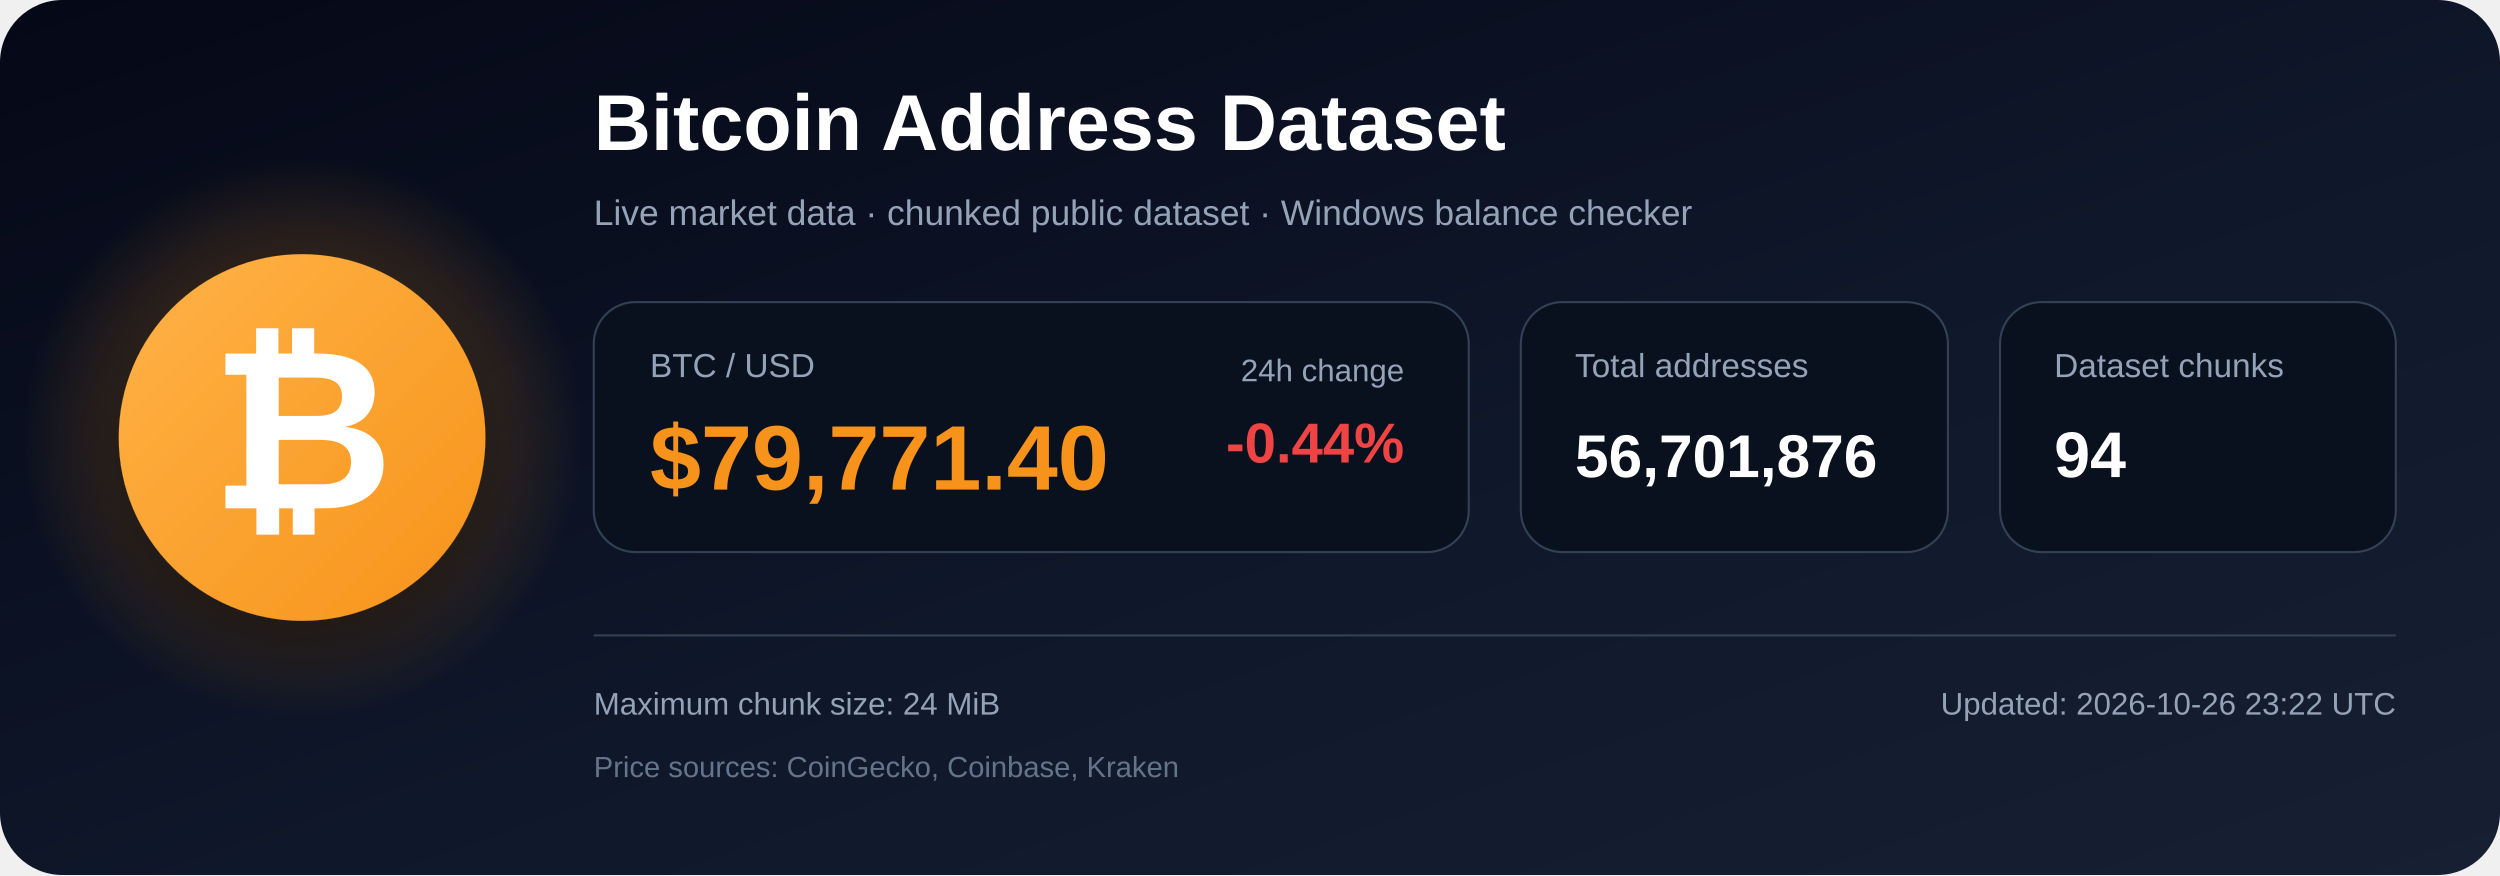
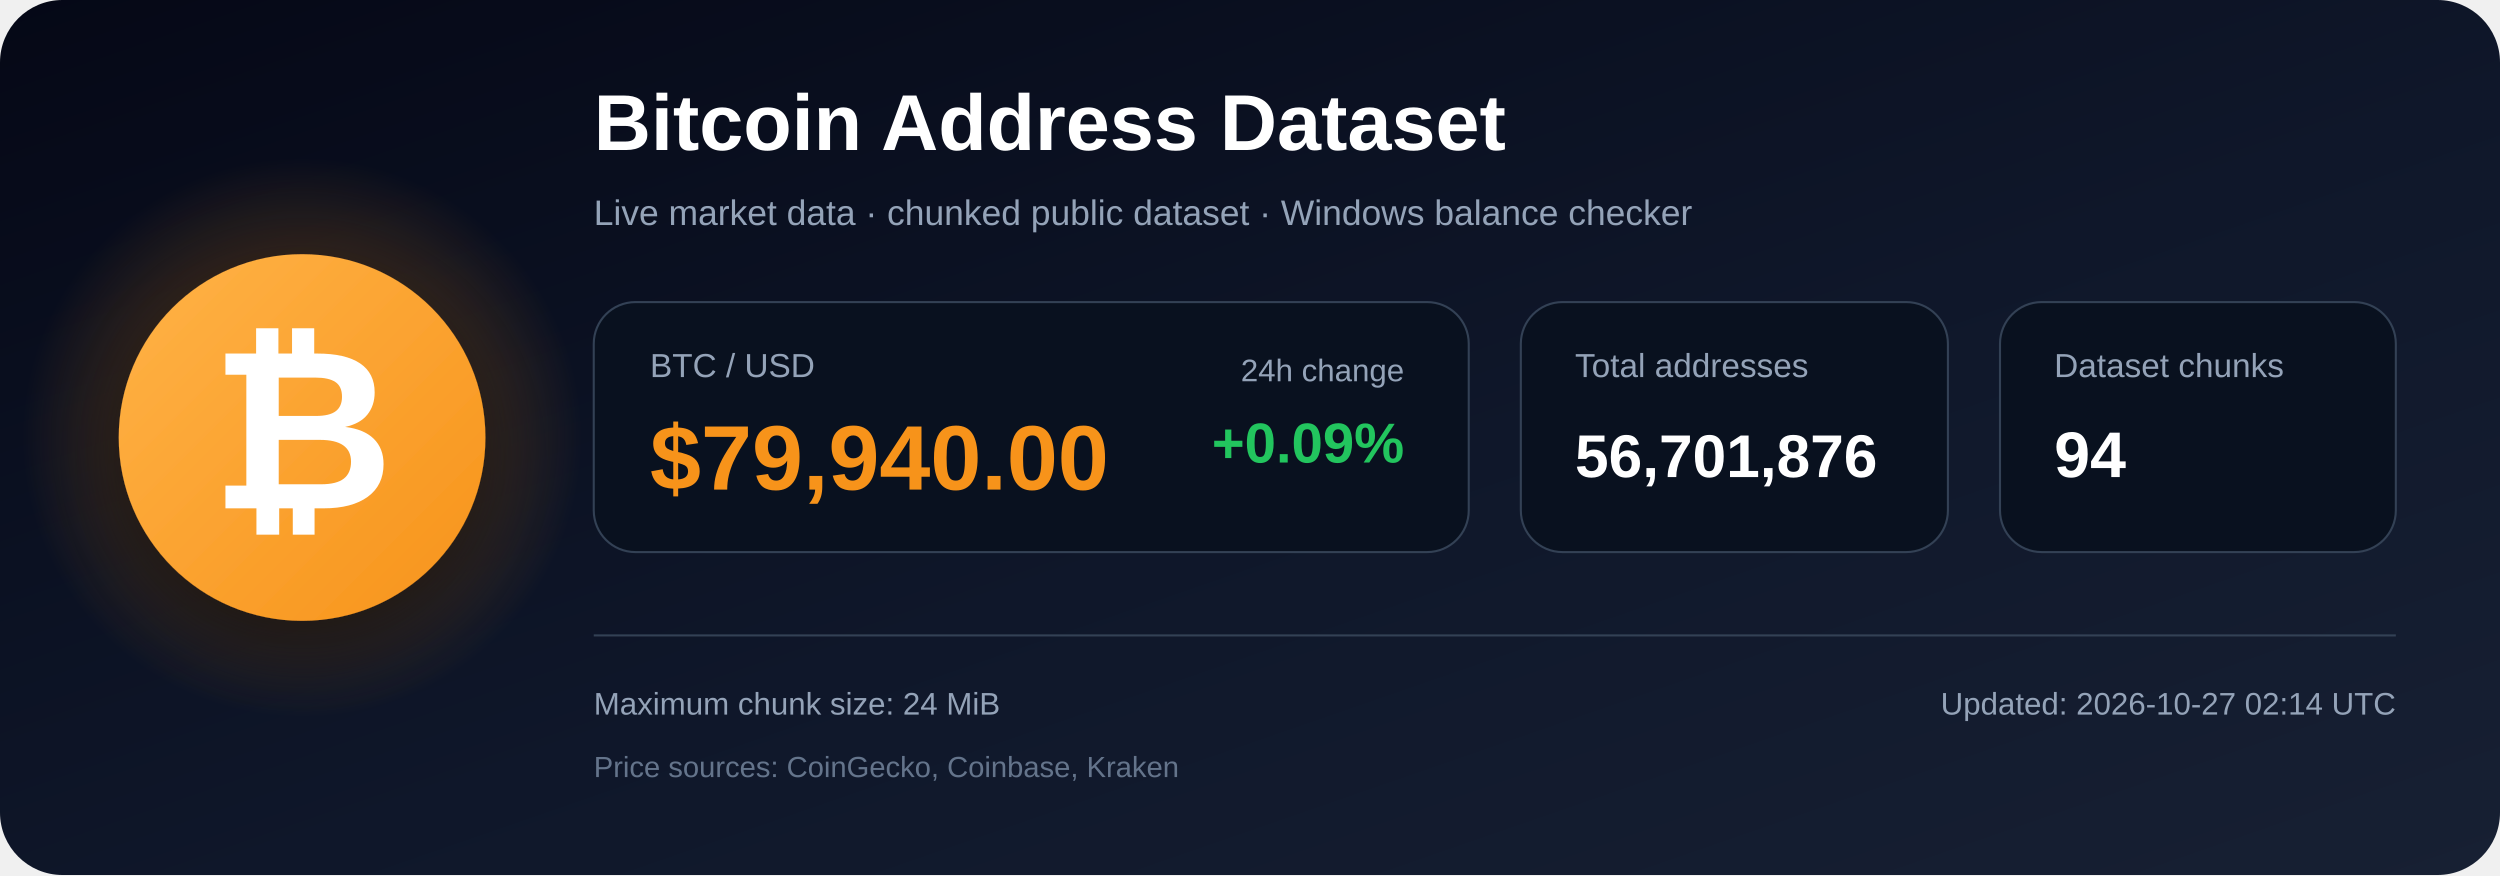
<svg xmlns="http://www.w3.org/2000/svg" width="1200" height="420" viewBox="0 0 1200 420" role="img" aria-labelledby="title description">
  <defs>
    <linearGradient id="bg" x1="0" y1="0" x2="1" y2="1">
      <stop offset="0%" stop-color="#050816" />
      <stop offset="55%" stop-color="#0f172a" />
      <stop offset="100%" stop-color="#172033" />
    </linearGradient>
    <radialGradient id="glow">
      <stop offset="0%" stop-color="#f7931a" stop-opacity=".48" />
      <stop offset="100%" stop-color="#f7931a" stop-opacity="0" />
    </radialGradient>
    <linearGradient id="orange" x1="0" y1="0" x2="1" y2="1">
      <stop offset="0%" stop-color="#ffb347" />
      <stop offset="100%" stop-color="#f7931a" />
    </linearGradient>
    <filter id="shadow" x="-40%" y="-40%" width="180%" height="180%">
      <feDropShadow dx="0" dy="12" stdDeviation="18" flood-color="#000000" flood-opacity=".50" />
    </filter>
  </defs>
  <rect width="1200" height="420" rx="30" fill="url(#bg)" />
  <circle cx="145" cy="210" r="135" fill="url(#glow)" />
  <circle cx="145" cy="210" r="88" fill="url(#orange)" filter="url(#shadow)" />
  <text x="145" y="244" text-anchor="middle" font-family="Arial, Helvetica, sans-serif" font-size="108" font-weight="700" fill="#ffffff">₿</text>
  <text x="285" y="72" font-family="Arial, Helvetica, sans-serif" font-size="38" font-weight="700" fill="#ffffff">
    Bitcoin Address Dataset
  </text>
  <text x="285" y="108" font-family="Arial, Helvetica, sans-serif" font-size="17" fill="#94a3b8">
    Live market data · chunked public dataset · Windows balance checker
  </text>
  <rect x="285" y="145" width="420" height="120" rx="20" fill="#09111f" stroke="#334155" />
  <text x="312" y="181" font-family="Arial, Helvetica, sans-serif" font-size="16" fill="#94a3b8">BTC / USD</text>
-   <text x="312" y="235" font-family="Arial, Helvetica, sans-serif" font-size="44" font-weight="700" fill="#f7931a">$79,771.40</text>
+   <text x="312" y="235" font-family="Arial, Helvetica, sans-serif" font-size="44" font-weight="700" fill="#f7931a">$79,940.00</text>
  <text x="674" y="183" text-anchor="end" font-family="Arial, Helvetica, sans-serif" font-size="15" fill="#94a3b8">24h change</text>
-   <text x="674" y="222" text-anchor="end" font-family="Arial, Helvetica, sans-serif" font-size="27" font-weight="700" fill="#ef4444">-0.44%</text>
+   <text x="674" y="222" text-anchor="end" font-family="Arial, Helvetica, sans-serif" font-size="27" font-weight="700" fill="#22c55e">+0.09%</text>
  <rect x="730" y="145" width="205" height="120" rx="20" fill="#09111f" stroke="#334155" />
  <text x="756" y="181" font-family="Arial, Helvetica, sans-serif" font-size="16" fill="#94a3b8">Total addresses</text>
  <text x="756" y="229" font-family="Arial, Helvetica, sans-serif" font-size="29" font-weight="700" fill="#ffffff">56,701,876</text>
  <rect x="960" y="145" width="190" height="120" rx="20" fill="#09111f" stroke="#334155" />
  <text x="986" y="181" font-family="Arial, Helvetica, sans-serif" font-size="16" fill="#94a3b8">Dataset chunks</text>
  <text x="986" y="229" font-family="Arial, Helvetica, sans-serif" font-size="31" font-weight="700" fill="#ffffff">94</text>
  <line x1="285" y1="305" x2="1150" y2="305" stroke="#334155" stroke-width="1" />
  <text x="285" y="343" font-family="Arial, Helvetica, sans-serif" font-size="15" fill="#94a3b8">
    Maximum chunk size: 24 MiB
  </text>
  <text x="285" y="373" font-family="Arial, Helvetica, sans-serif" font-size="14" fill="#64748b">
    Price sources: CoinGecko, Coinbase, Kraken
  </text>
  <text x="1150" y="343" text-anchor="end" font-family="Arial, Helvetica, sans-serif" font-size="15" fill="#94a3b8">
-     Updated: 2026-10-26 23:22 UTC
+     Updated: 2026-10-27 02:14 UTC
  </text>
</svg>
